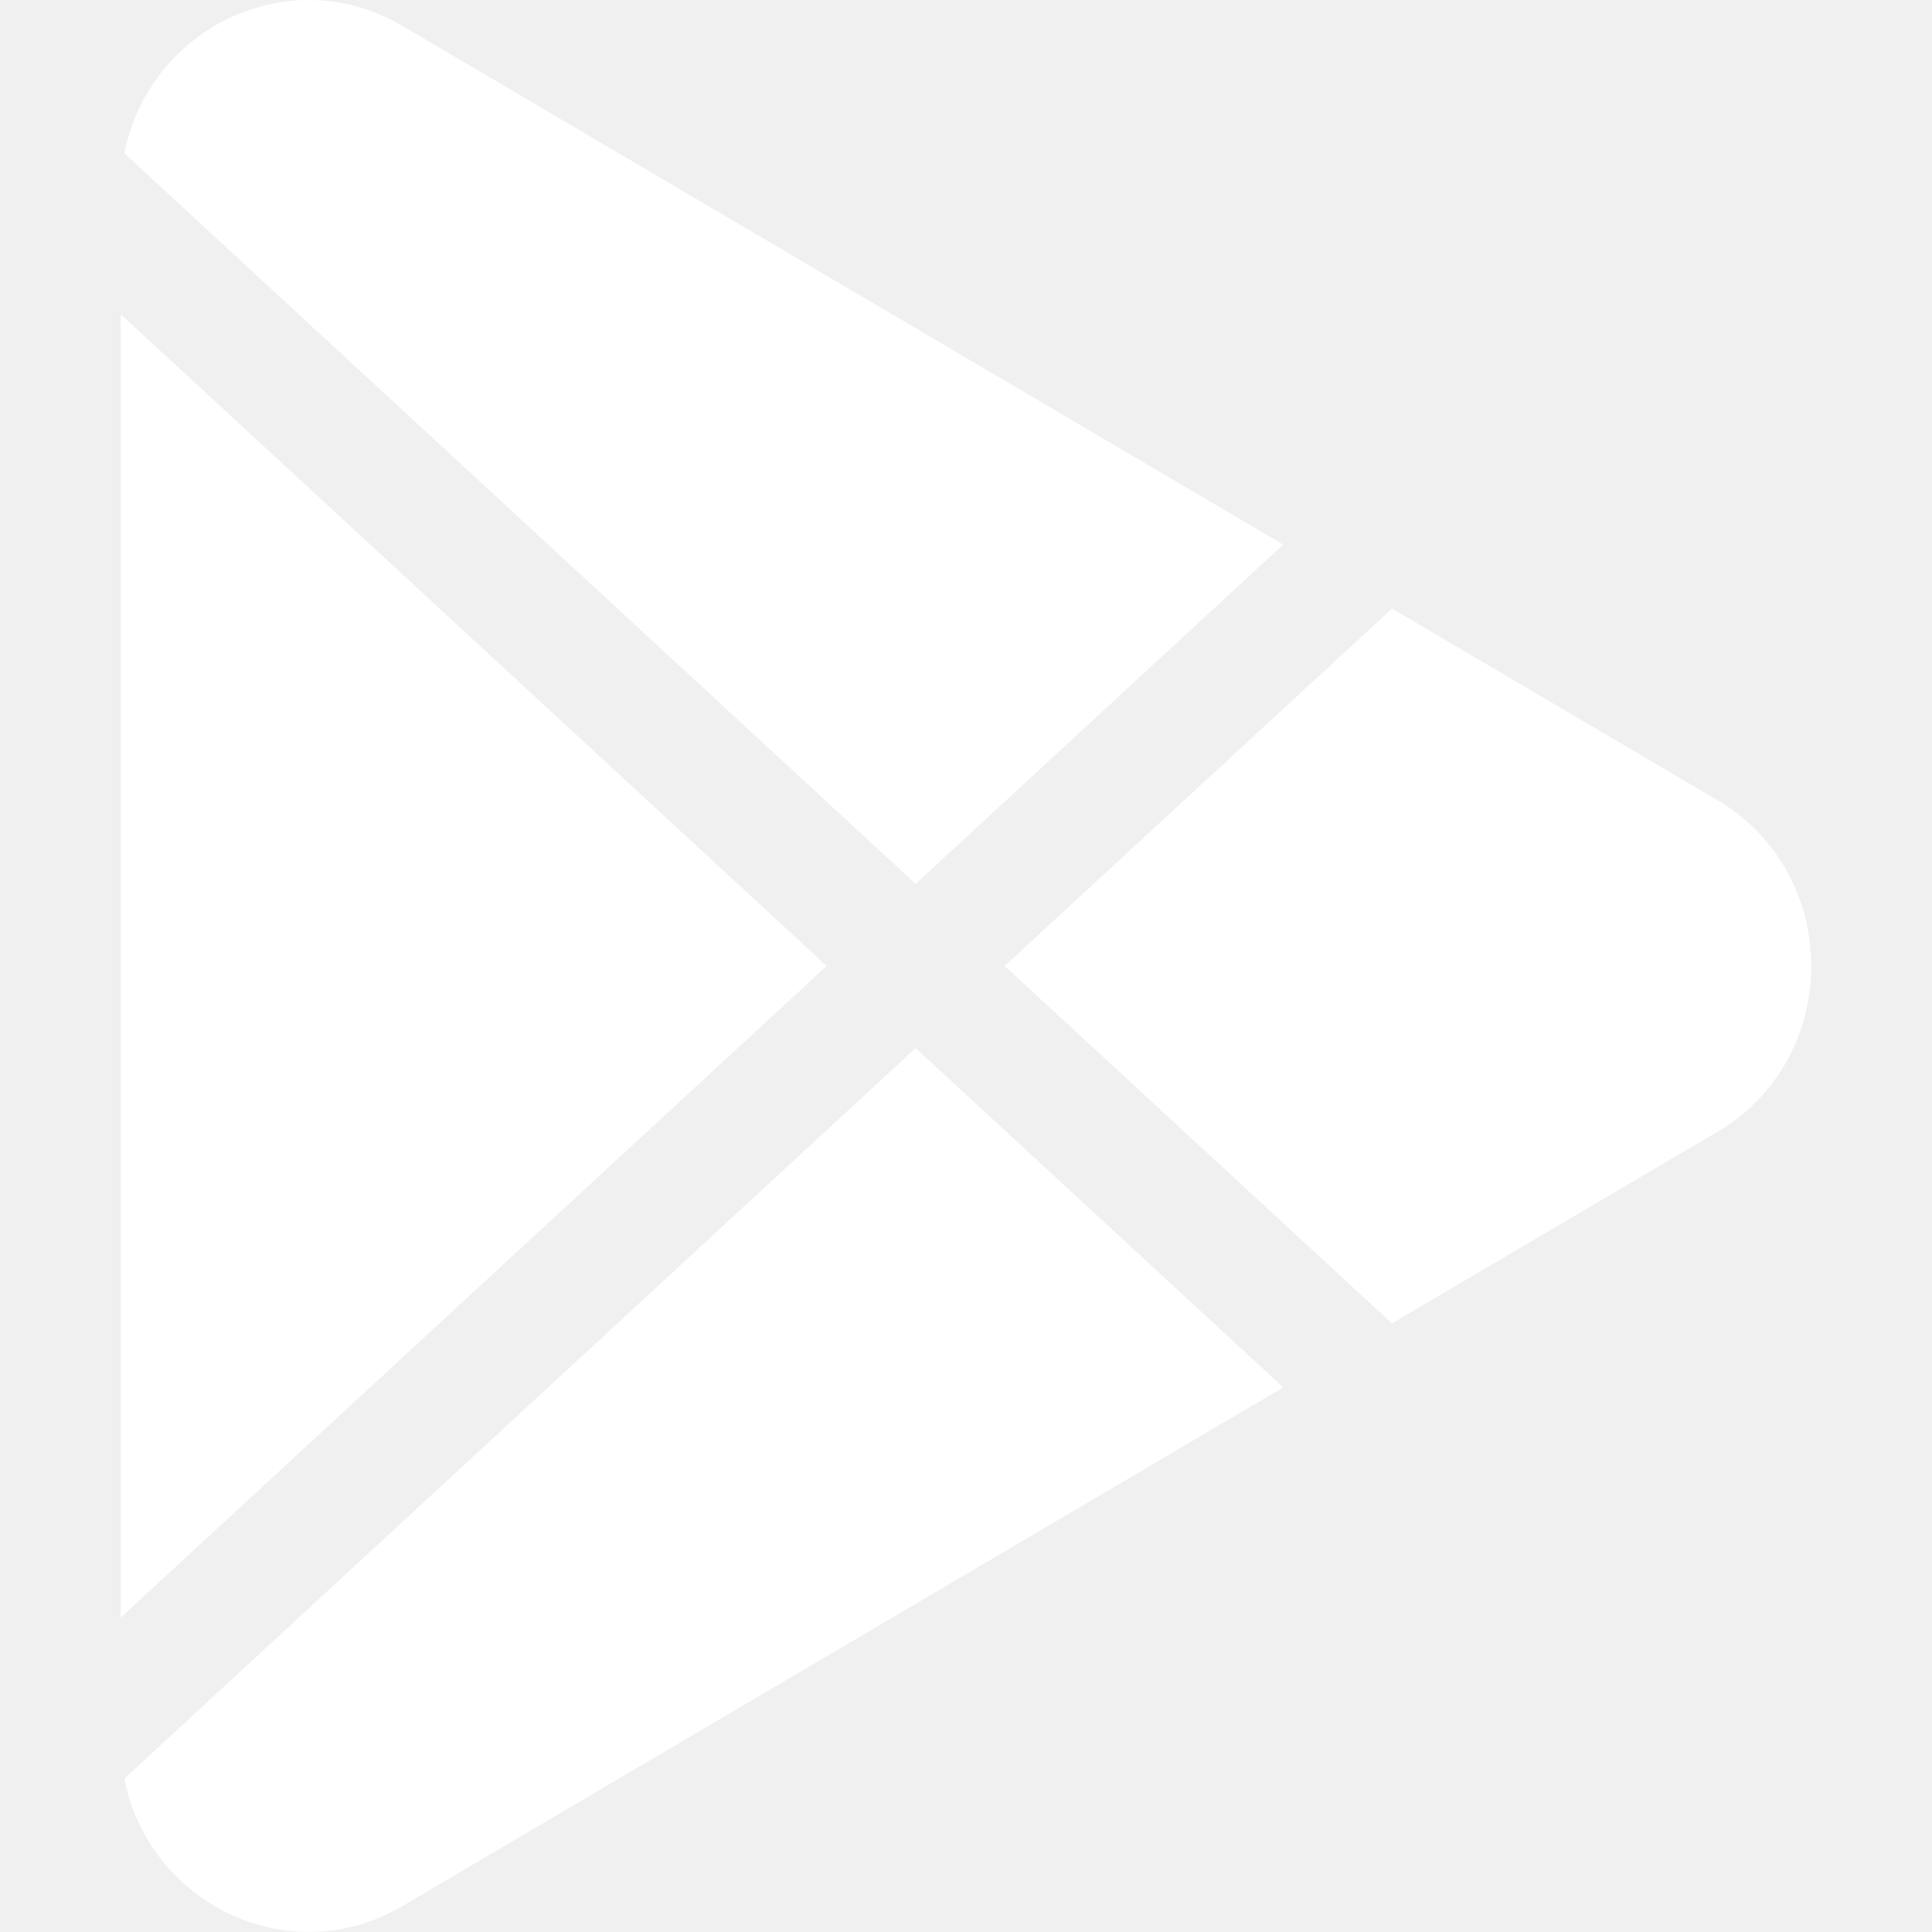
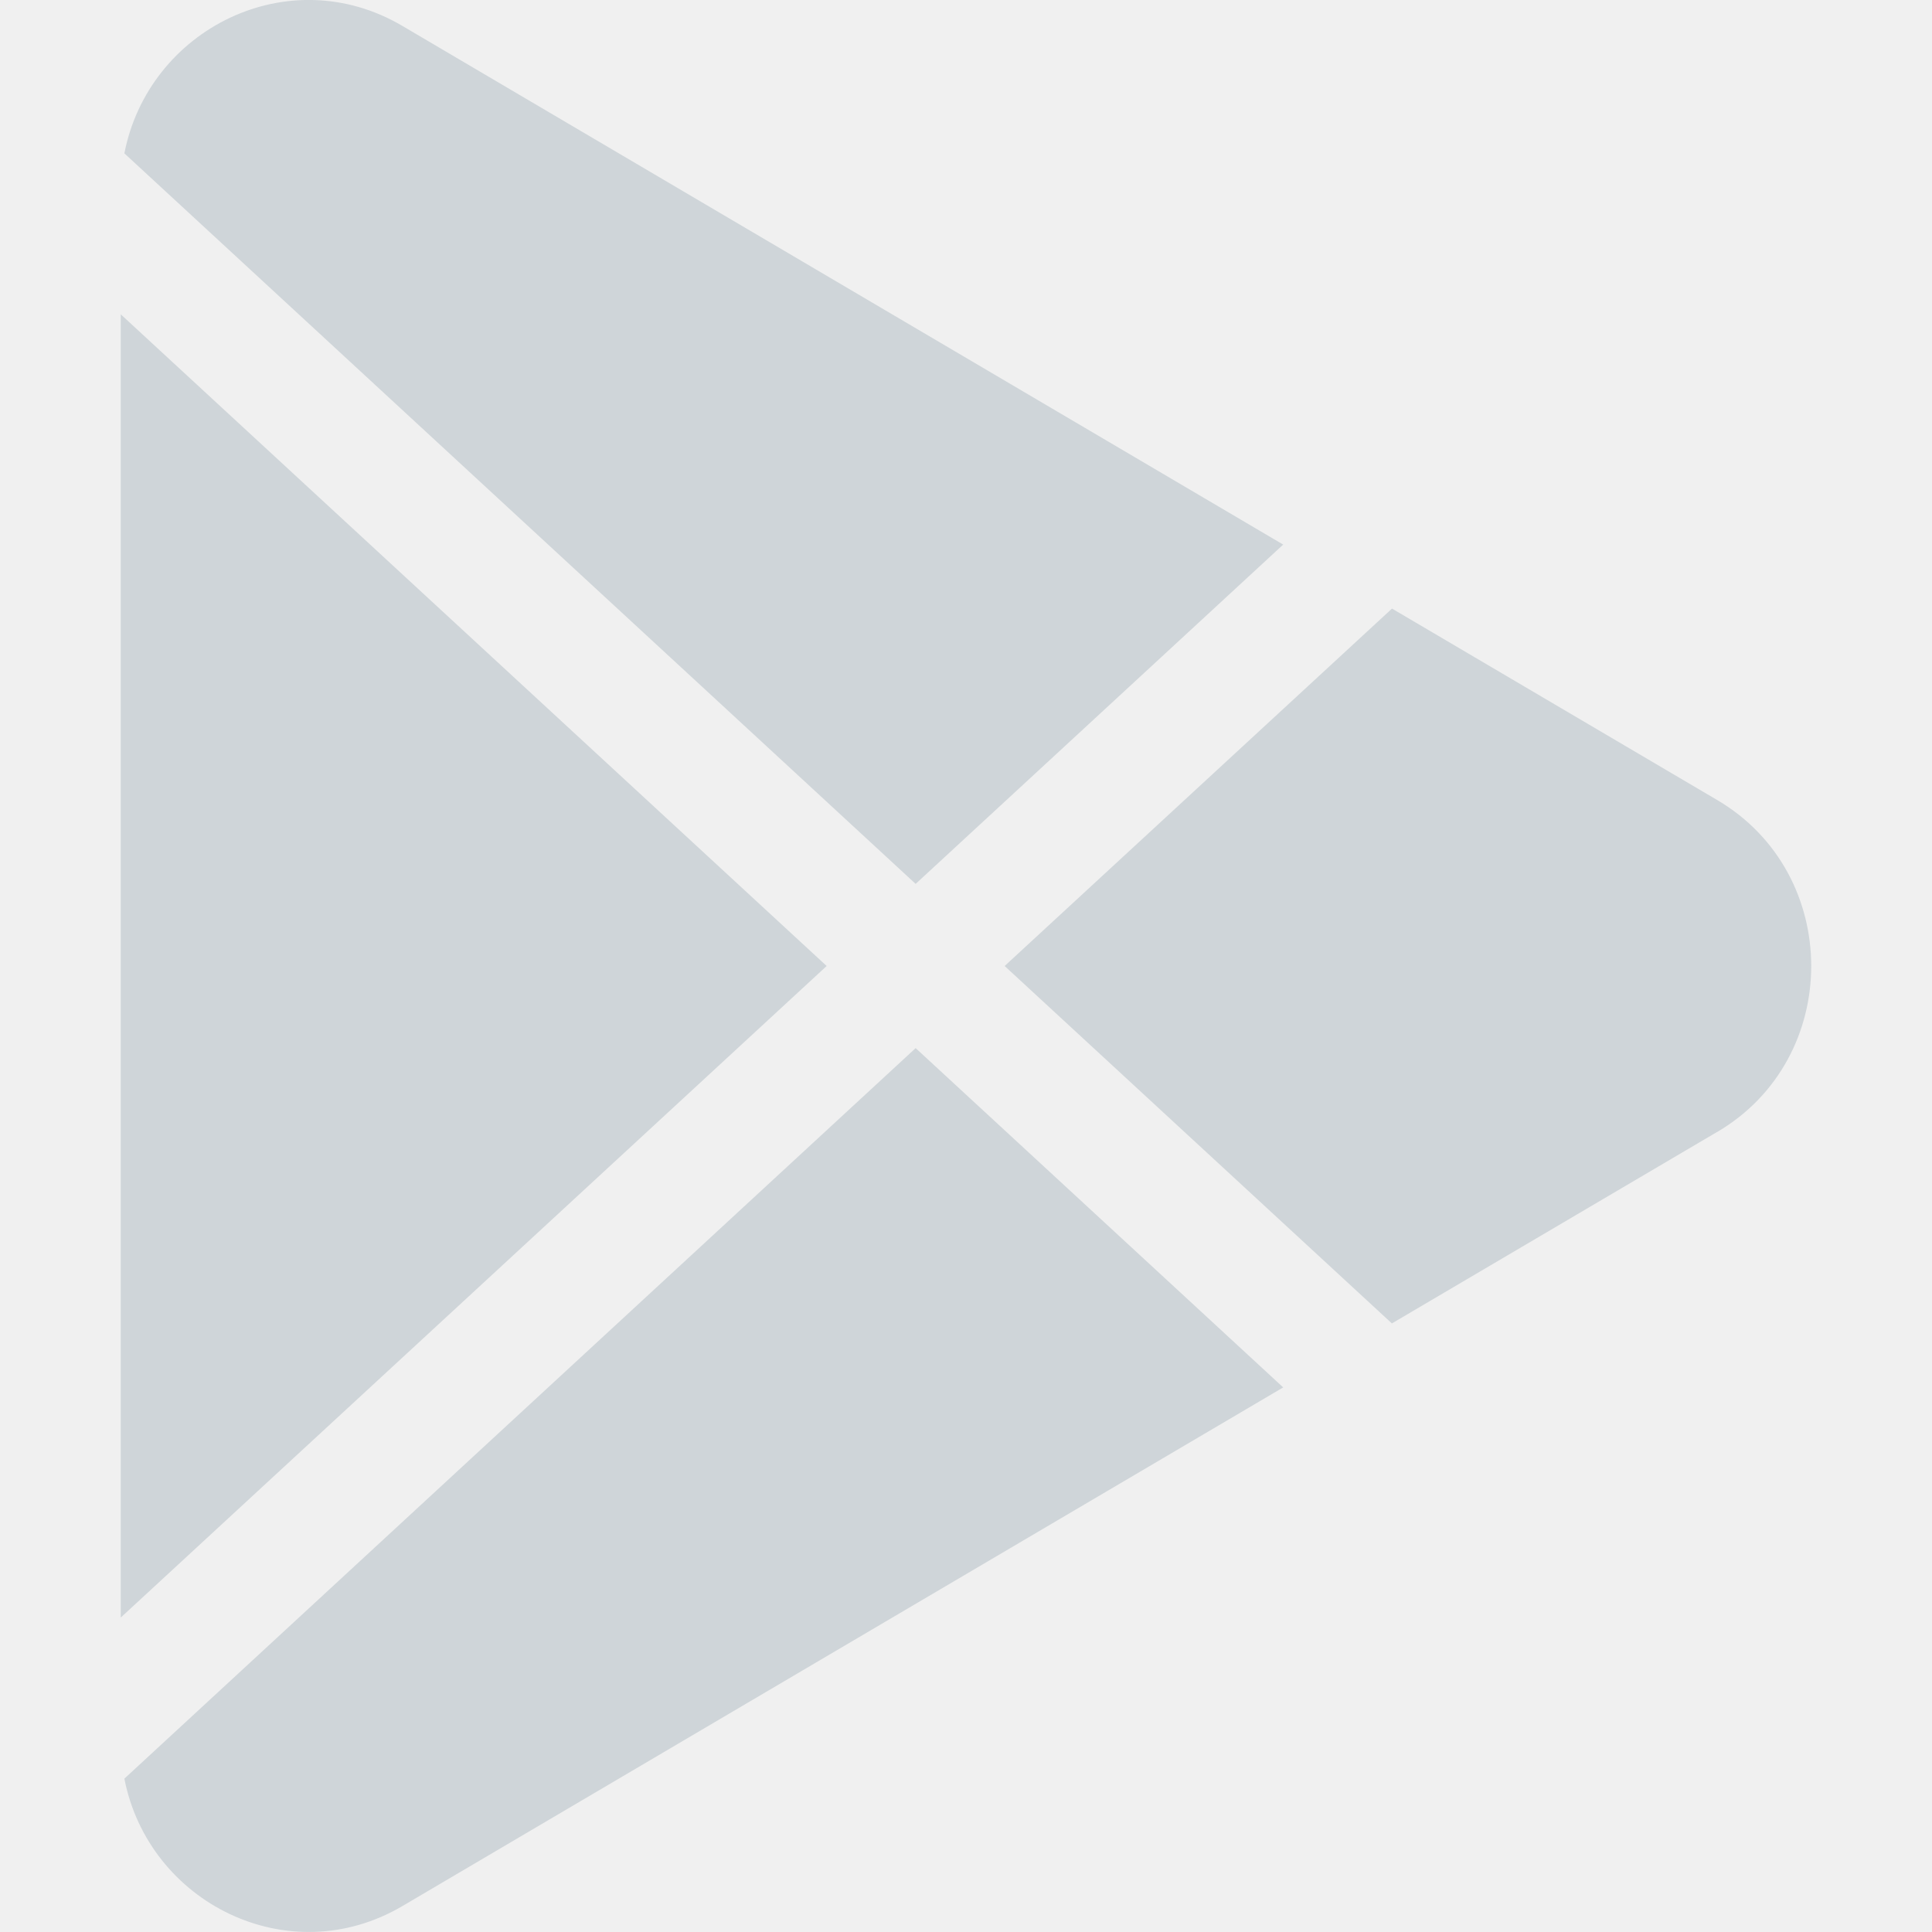
- <svg xmlns="http://www.w3.org/2000/svg" width="16" height="16" fill="#fff" class="bi bi-google-play" viewBox="0 0 16 16">
+ <svg xmlns="http://www.w3.org/2000/svg" width="16" height="16" fill="#cfd5d9" class="bi bi-google-play" viewBox="0 0 16 16">
  <path d="M14.222 9.374c1.037-.61 1.037-2.137 0-2.748L11.528 5.04 8.32 8l3.207 2.96 2.694-1.586Zm-3.595 2.116L7.583 8.68 1.03 14.73c.201 1.029 1.36 1.61 2.303 1.055l7.294-4.295ZM1 13.396V2.603L6.846 8 1 13.396ZM1.03 1.27l6.553 6.05 3.044-2.81L3.333.215C2.39-.341 1.231.24 1.03 1.27Z" />
</svg>
